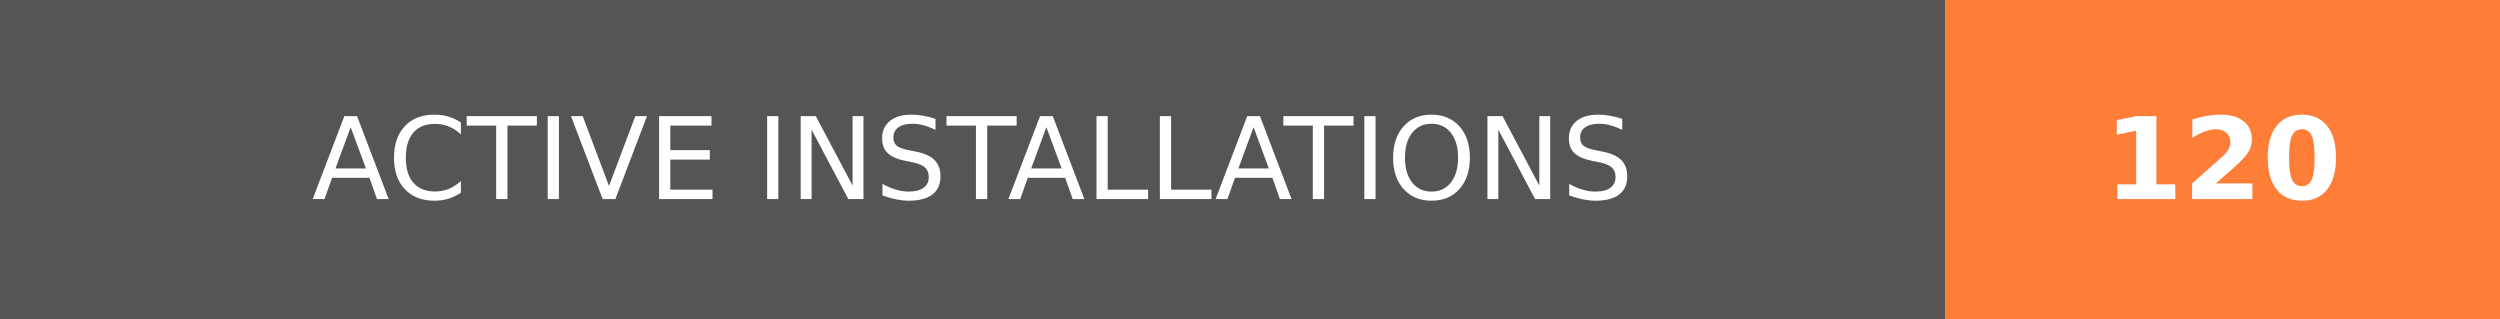
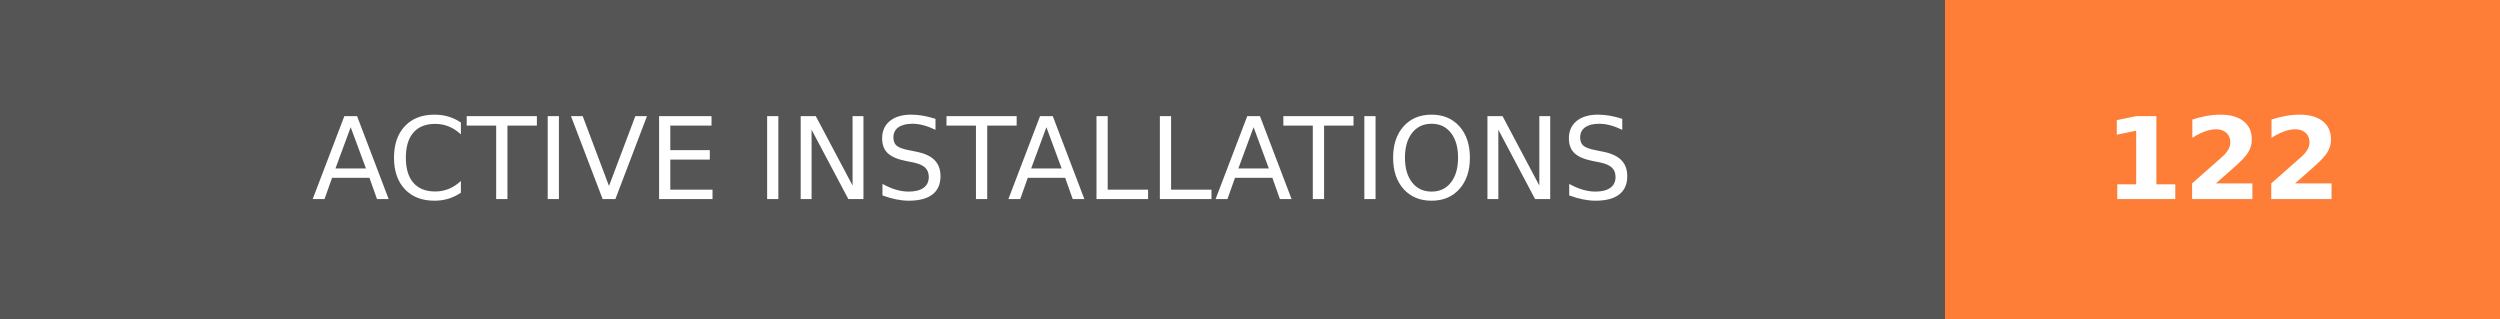
- <svg xmlns="http://www.w3.org/2000/svg" width="219.75" height="28" role="img" aria-label="ACTIVE INSTALLATIONS: 120">
+ <svg xmlns="http://www.w3.org/2000/svg" width="219.75" height="28" role="img" aria-label="ACTIVE INSTALLATIONS: 122">
  <g shape-rendering="crispEdges">
    <rect width="171" height="28" fill="#555" />
    <rect x="171" width="48.75" height="28" fill="#fe7d37" />
  </g>
  <g fill="#fff" text-anchor="middle" font-family="Verdana,Geneva,DejaVu Sans,sans-serif" text-rendering="geometricPrecision" font-size="100">
    <text transform="scale(.1)" x="855" y="175" textLength="1470" fill="#fff">ACTIVE INSTALLATIONS</text>
-     <text transform="scale(.1)" x="1953.75" y="175" textLength="247.5" fill="#fff" font-weight="bold">120</text>
+     <text transform="scale(.1)" x="1953.75" y="175" textLength="247.5" fill="#fff" font-weight="bold">122</text>
  </g>
</svg>
